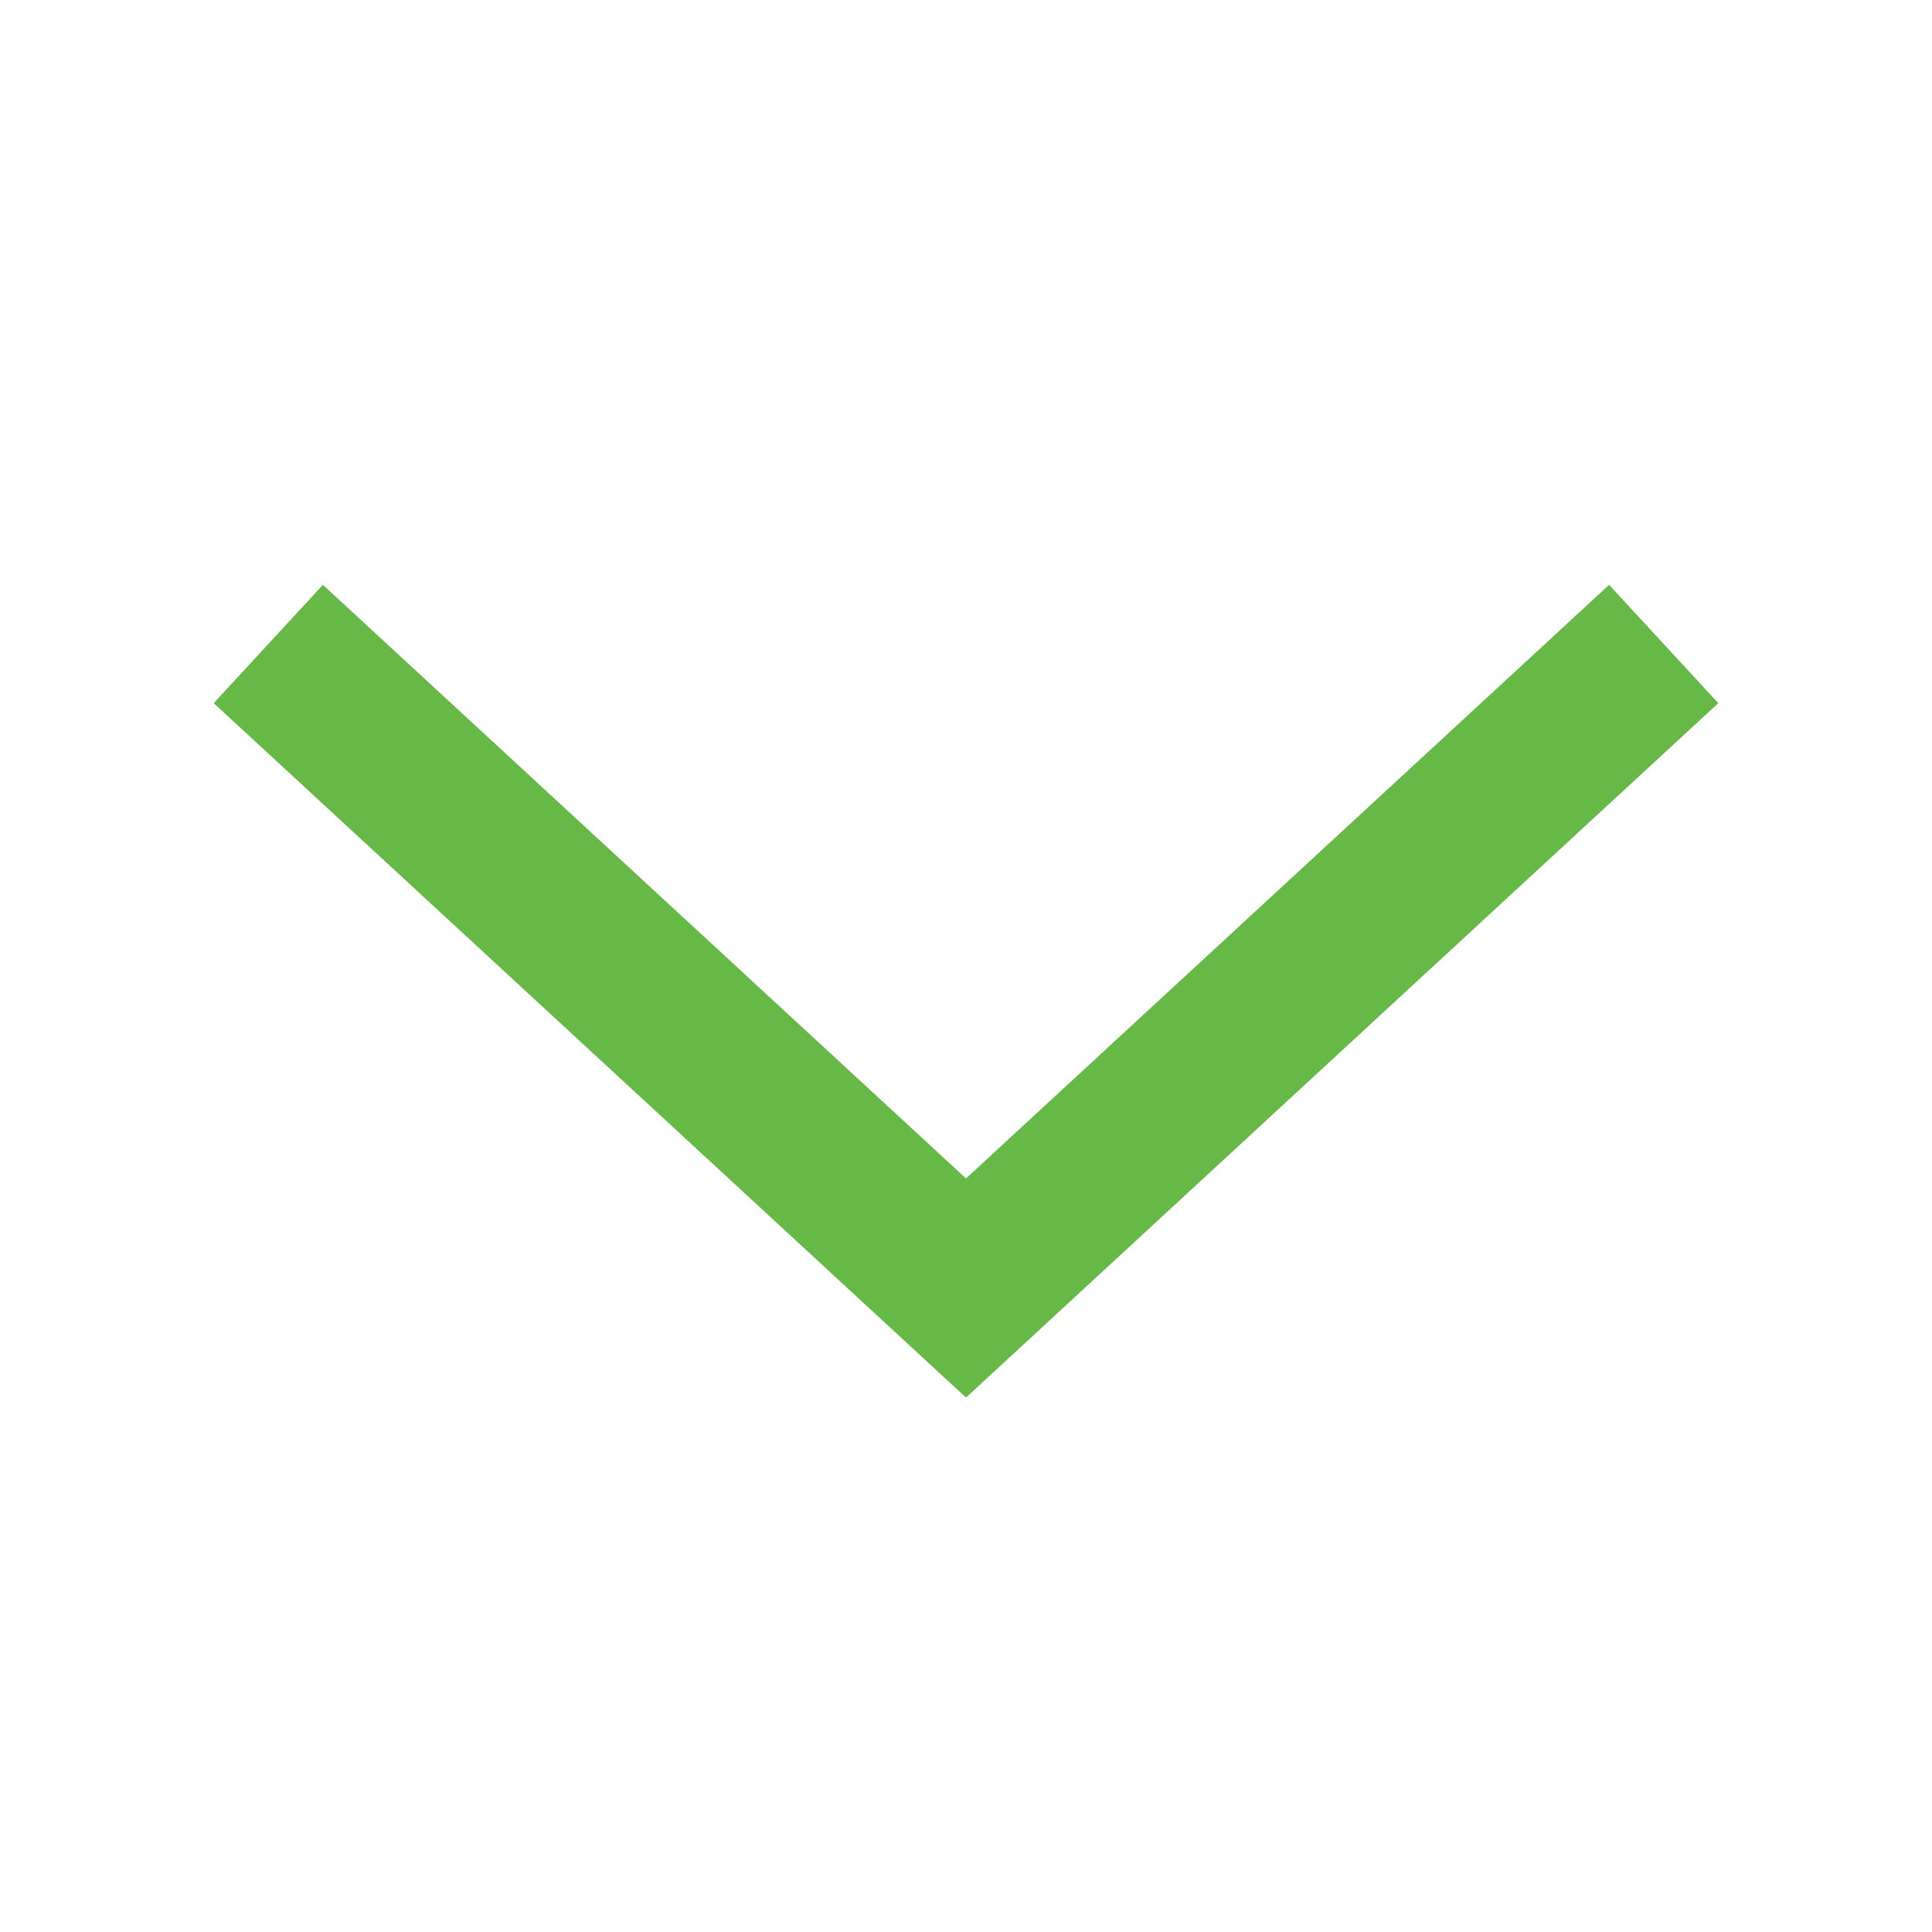
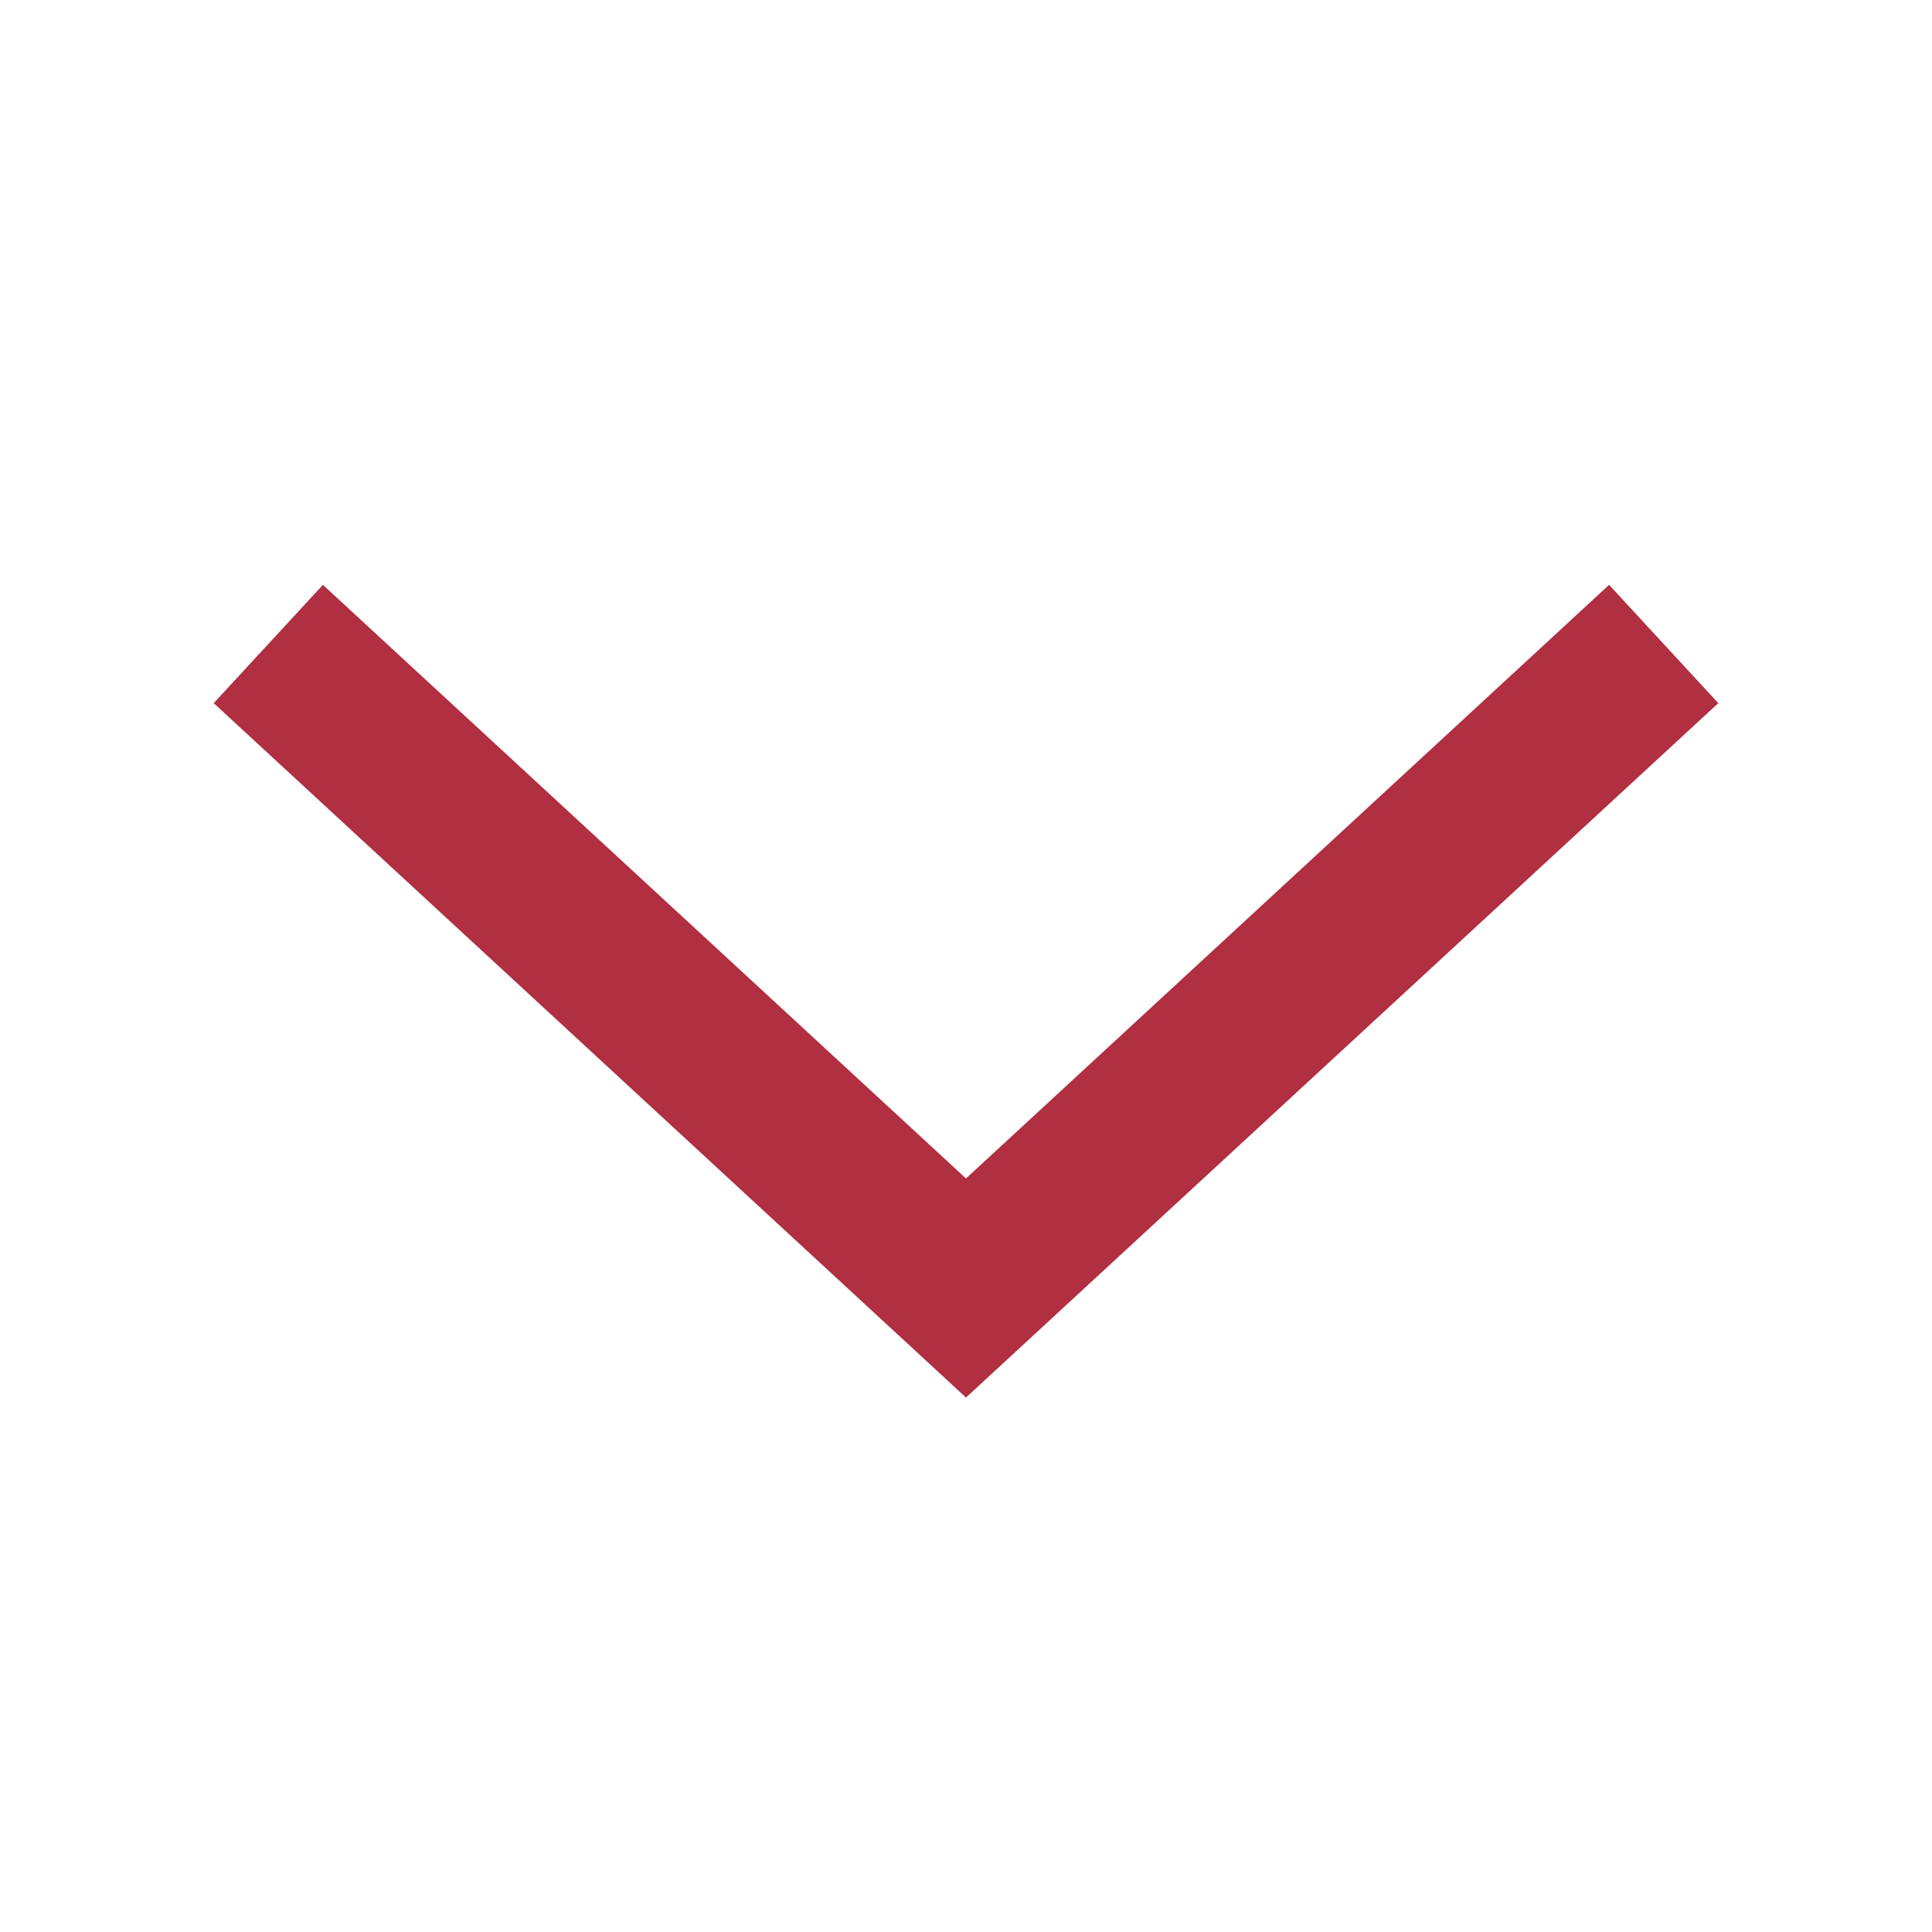
<svg xmlns="http://www.w3.org/2000/svg" width="24" height="24" viewBox="0 0 24 24" fill="none">
-   <path d="M3.333 8L12 16L20.667 8" stroke="#66B946" stroke-width="2" />
+   <path d="M3.333 8L12 16L20.667 8" stroke="#b02f41" stroke-width="2" />
</svg>
